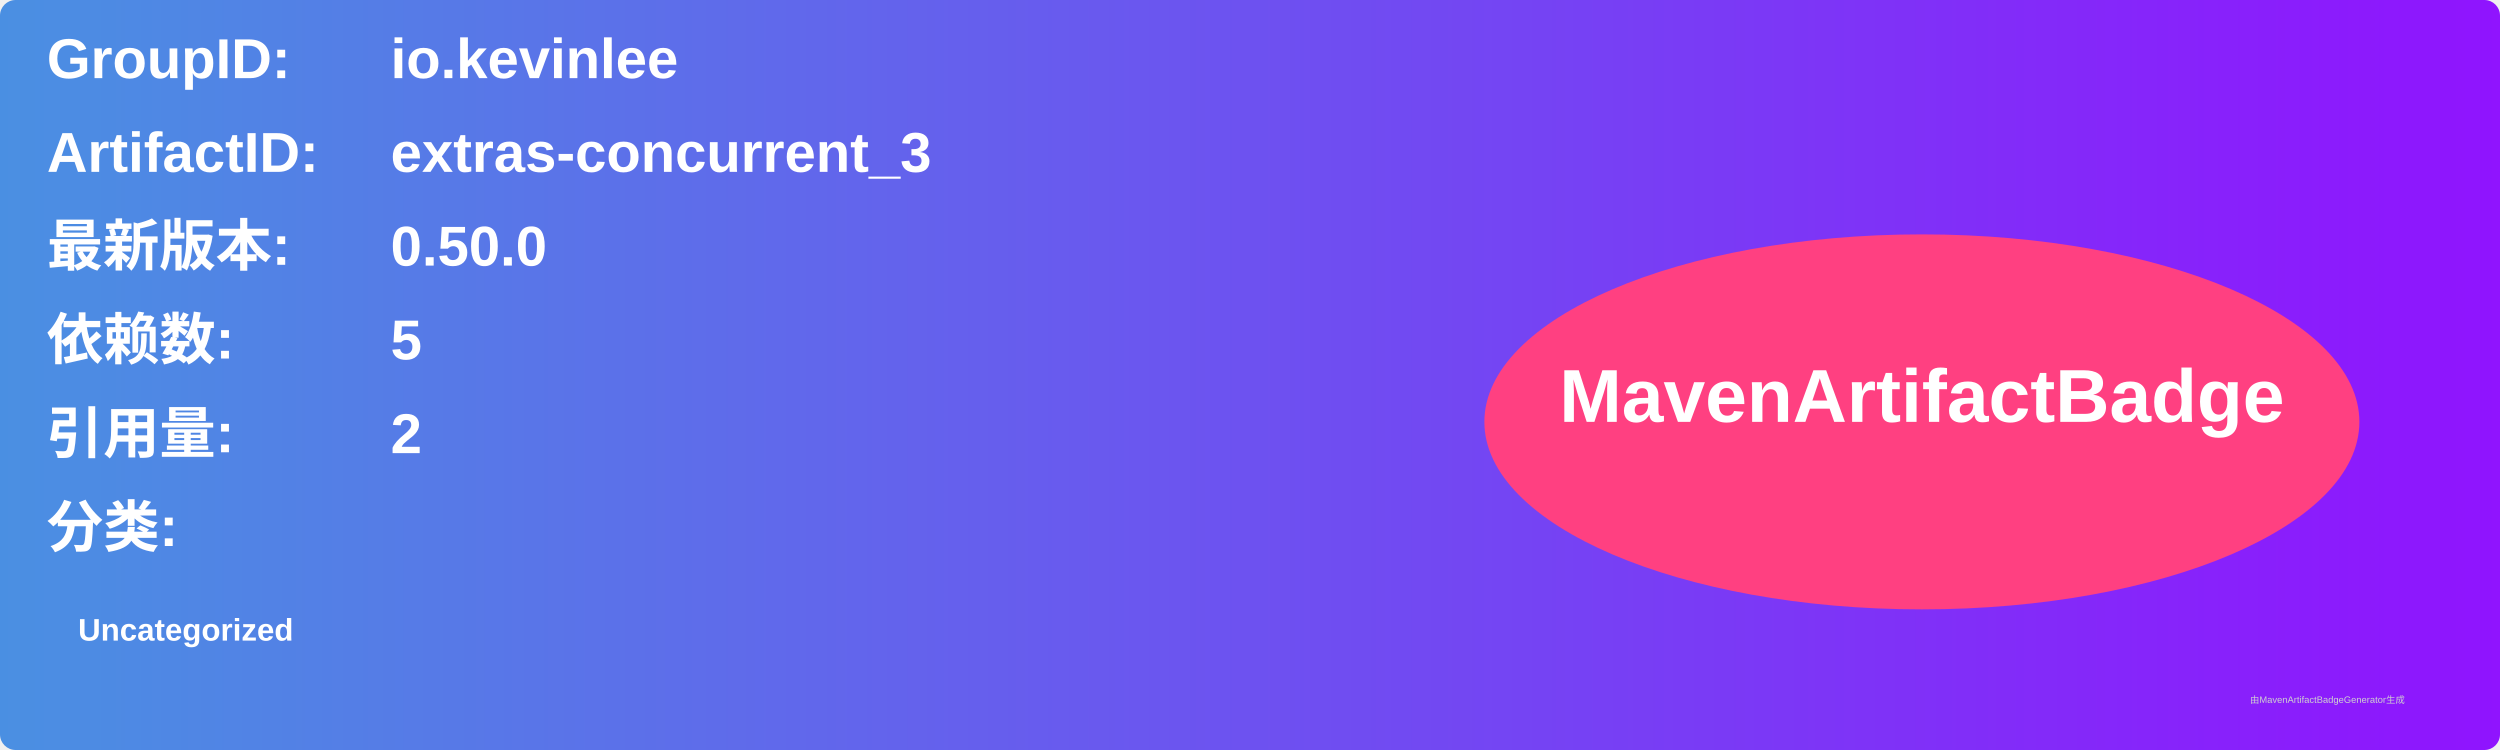
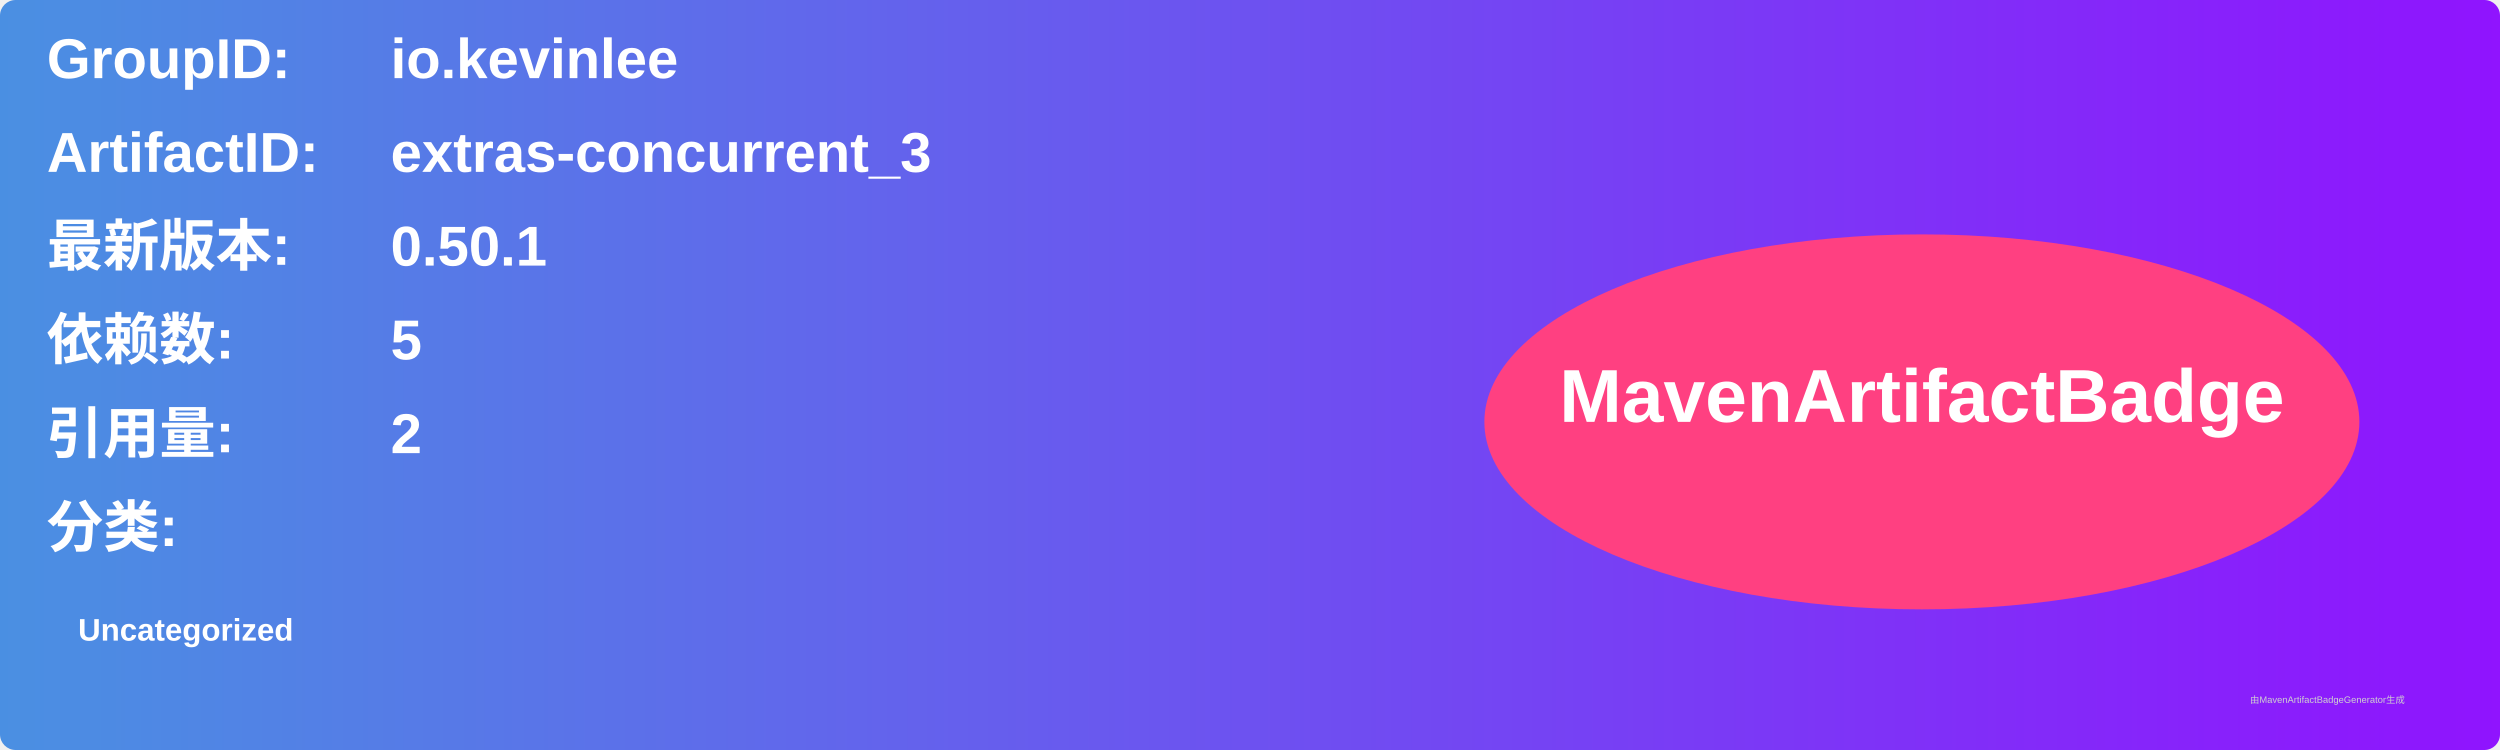
<svg xmlns="http://www.w3.org/2000/svg" width="800" height="240" viewBox="0 0 800 240">
  <linearGradient id="grad" x1="0%" y1="0%" x2="100%" y2="0%">
    <stop offset="0%" stop-color="#4a90e2" />
    <stop offset="100%" stop-color="#9013fe" />
  </linearGradient>
  <rect width="100%" height="100%" rx="5" ry="5" fill="url(#grad)" />
  <g transform="translate(15, 15)">
    <text x="0" y="10" font-family="Arial" font-size="18" fill="white" font-weight="bold" width="260">GroupID:</text>
    <text x="110" y="10" font-family="Arial" font-size="18" fill="white" font-weight="bold" width="460">io.kevinlee</text>
    <text x="0" y="40" font-family="Arial" font-size="18" fill="white" font-weight="bold" width="260">ArtifactID:</text>
    <text x="110" y="40" font-family="Arial" font-size="18" fill="white" font-weight="bold" width="460">extras-concurrent_3</text>
    <text x="0" y="70" font-family="Arial" font-size="18" fill="white" font-weight="bold">最新版本:</text>
    <text x="110" y="70" font-family="Arial" font-size="18" fill="white" font-weight="bold">
-       <tspan font-weight="bold">0.50.0</tspan>
+       <tspan font-weight="bold">0.50.1</tspan>
    </text>
    <text x="0" y="100" font-family="Arial" font-size="18" fill="white" font-weight="bold">依赖数: </text>
    <text x="110" y="100" font-family="Arial" font-size="18" fill="white">
      <tspan font-weight="bold">5</tspan>
    </text>
    <text x="0" y="130" font-family="Arial" font-size="18" fill="white" font-weight="bold">引用量: </text>
    <text x="110" y="130" font-family="Arial" font-size="18" fill="white">
      <tspan font-weight="bold">2</tspan>
    </text>
    <text x="0" y="160" font-family="Arial" font-size="18" fill="white" font-weight="bold">分类:</text>
    <text x="10" y="190" font-family="Arial" font-size="10" fill="white">
      <tspan font-weight="bold">Uncategorized</tspan>
    </text>
    <ellipse cx="600" cy="120" rx="140" ry="60" fill="#ff4081" />
    <text x="600" y="120" text-anchor="middle" font-family="Arial" font-size="24" fill="white" font-weight="bold">MavenArtifactBadge</text>
  </g>
  <text x="720" y="225" font-family="Arial" font-size="3" fill="#d0d0d0">由MavenArtifactBadgeGenerator生成</text>
</svg>
